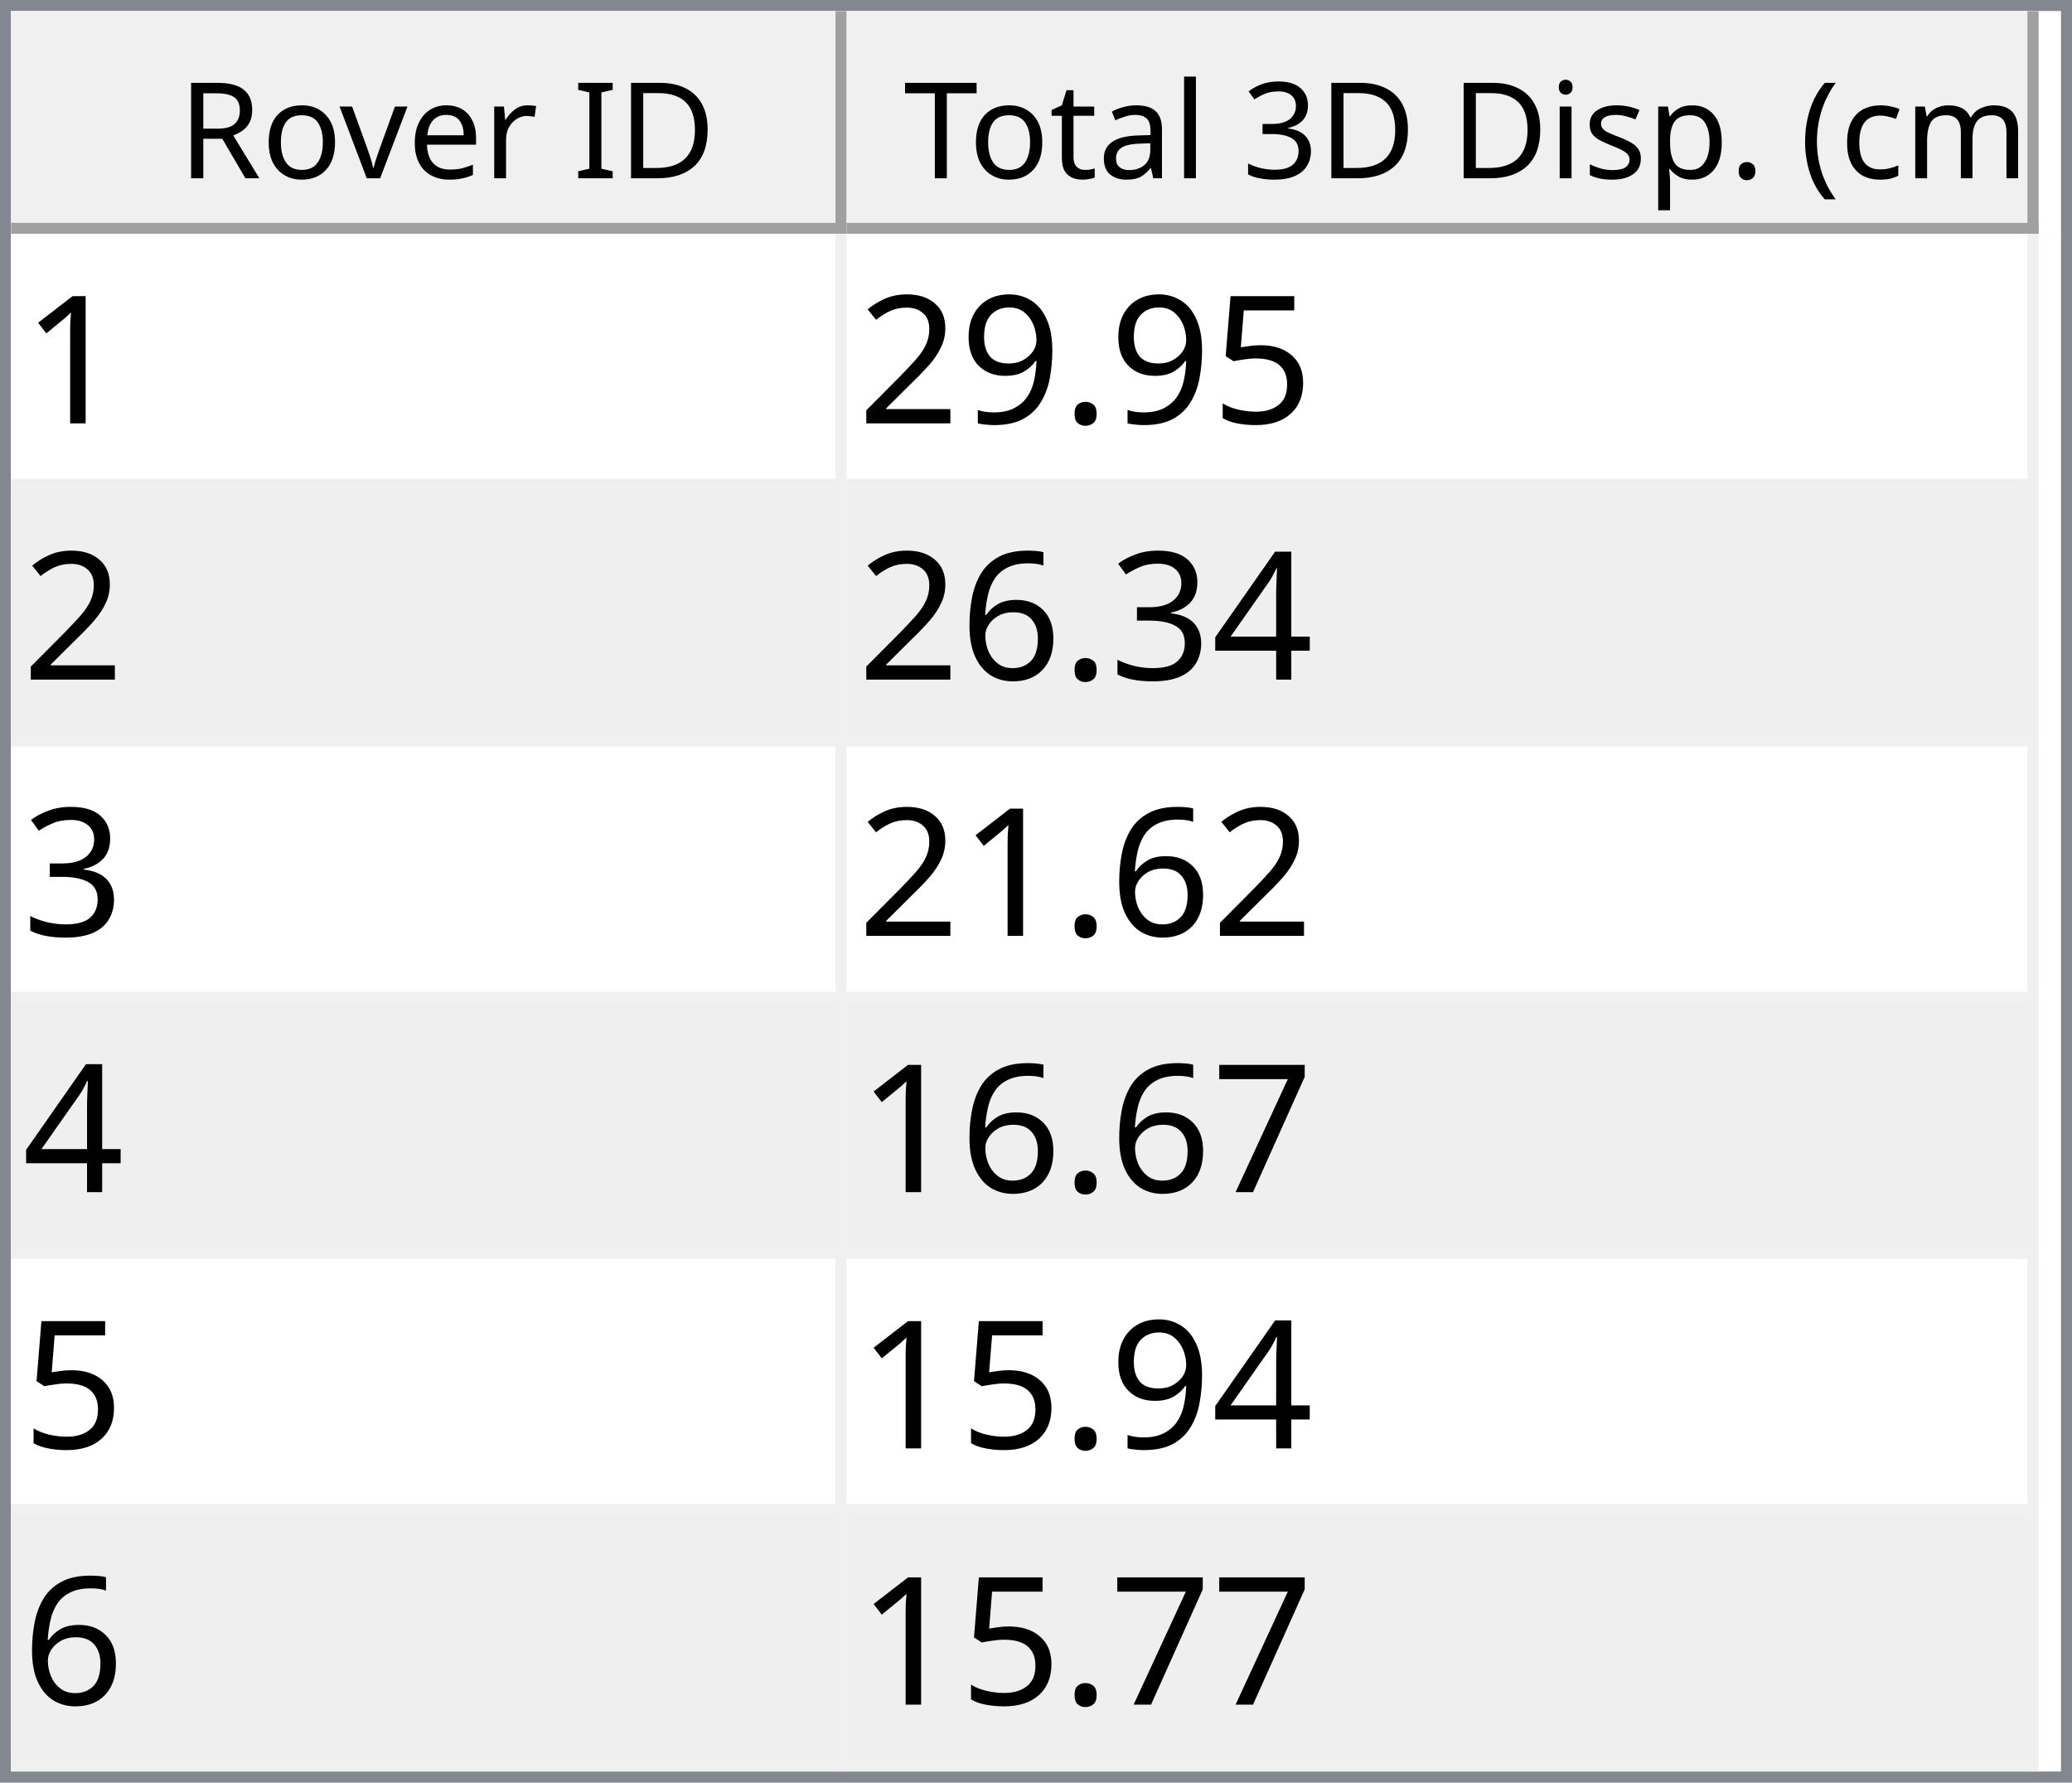
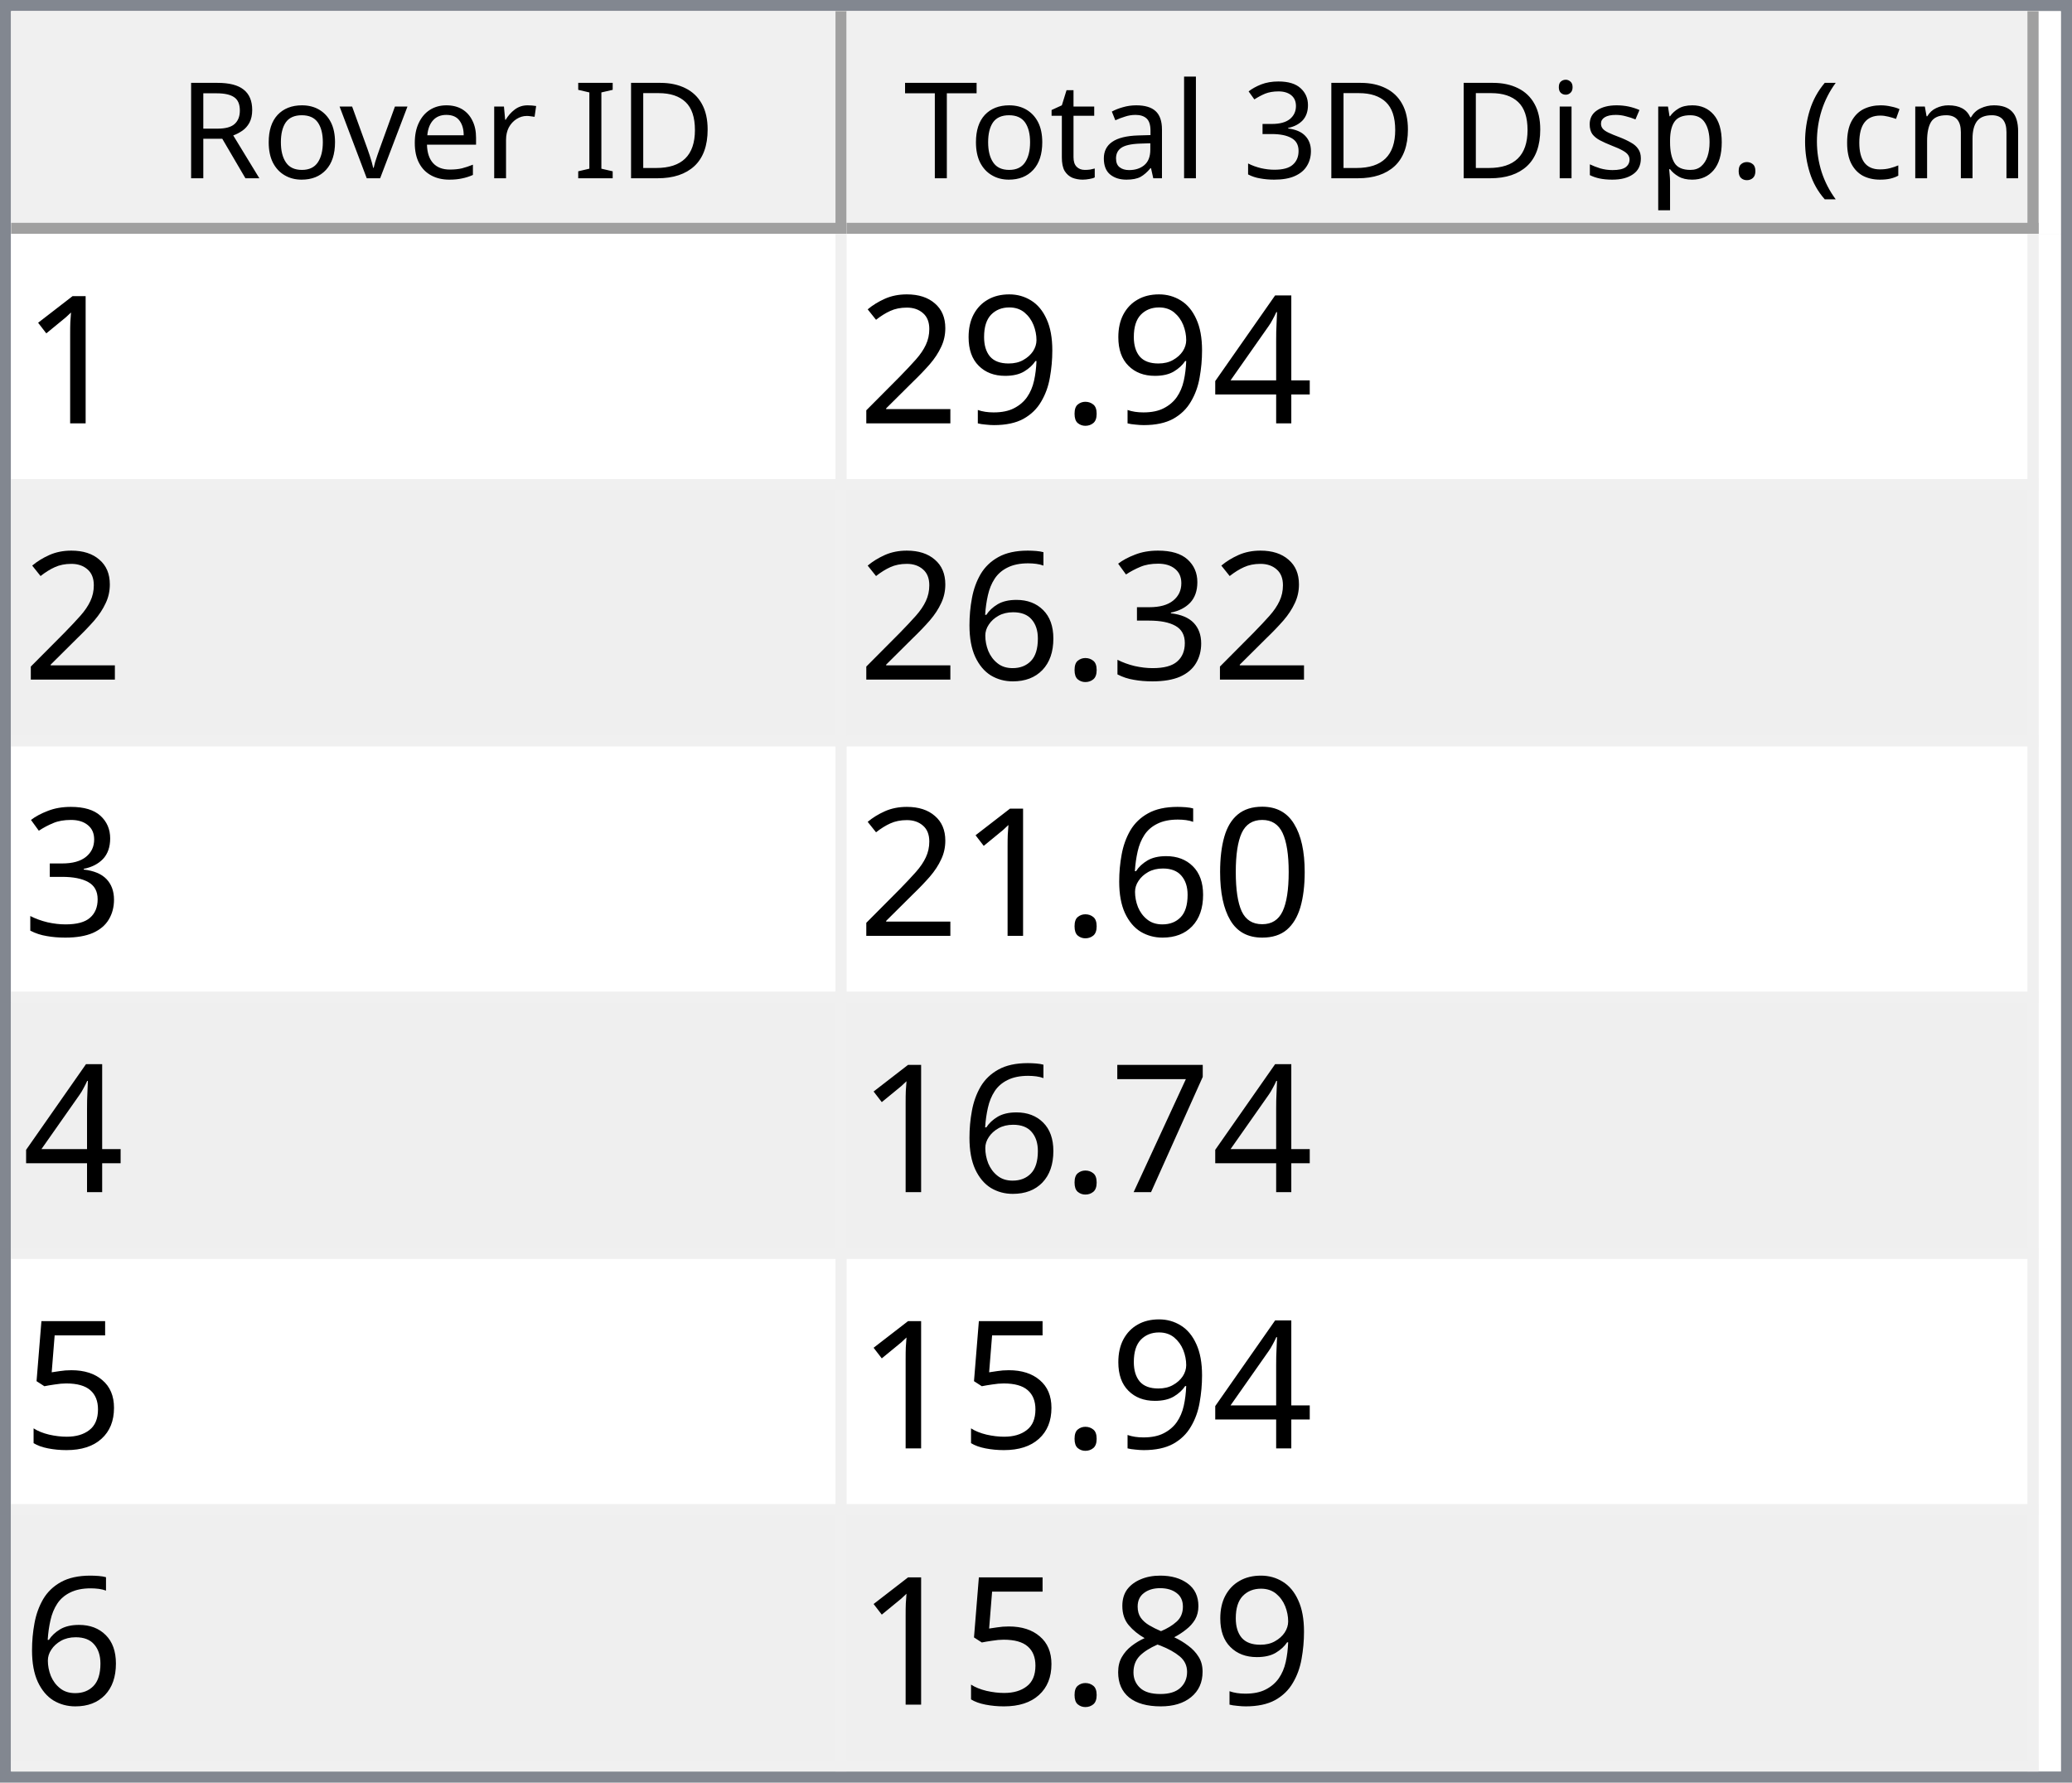
<svg xmlns="http://www.w3.org/2000/svg" style="fill-opacity:1; color-rendering:auto; color-interpolation:auto; text-rendering:auto; stroke:black; stroke-linecap:square; stroke-miterlimit:10; shape-rendering:auto; stroke-opacity:1; fill:black; stroke-dasharray:none; font-weight:normal; stroke-width:1; font-family:'Dialog'; font-style:normal; stroke-linejoin:miter; font-size:12px; stroke-dashoffset:0; image-rendering:auto;" width="186" height="160">
  <defs id="genericDefs" />
  <g>
    <defs id="defs1">
      <clipPath clipPathUnits="userSpaceOnUse" id="clipPath1">
        <path d="M0 0 L186 0 L186 160 L0 160 L0 0 Z" />
      </clipPath>
      <clipPath clipPathUnits="userSpaceOnUse" id="clipPath2">
        <path d="M0 0 L0 160 L186 160 L186 0 Z" />
      </clipPath>
      <clipPath clipPathUnits="userSpaceOnUse" id="clipPath3">
        <path d="M0 0 L0 20 L184 20 L184 0 Z" />
      </clipPath>
      <clipPath clipPathUnits="userSpaceOnUse" id="clipPath4">
        <path d="M0 0 L0 20 L75 20 L75 0 Z" />
      </clipPath>
      <clipPath clipPathUnits="userSpaceOnUse" id="clipPath5">
        <path d="M1 1 L1 19 L74 19 L74 1 Z" />
      </clipPath>
      <clipPath clipPathUnits="userSpaceOnUse" id="clipPath6">
        <path d="M0 0 L0 18 L73 18 L73 0 Z" />
      </clipPath>
      <clipPath clipPathUnits="userSpaceOnUse" id="clipPath7">
        <path d="M-0.5 -0.5 L-0.5 19.5 L74.5 19.5 L74.5 -0.5 Z" />
      </clipPath>
      <clipPath clipPathUnits="userSpaceOnUse" id="clipPath8">
        <path d="M0 0 L0 20 L107 20 L107 0 Z" />
      </clipPath>
      <clipPath clipPathUnits="userSpaceOnUse" id="clipPath9">
        <path d="M1 1 L1 19 L106 19 L106 1 Z" />
      </clipPath>
      <clipPath clipPathUnits="userSpaceOnUse" id="clipPath10">
        <path d="M0 0 L0 18 L105 18 L105 0 Z" />
      </clipPath>
      <clipPath clipPathUnits="userSpaceOnUse" id="clipPath11">
        <path d="M-0.5 -0.5 L-0.5 19.5 L106.5 19.5 L106.5 -0.5 Z" />
      </clipPath>
      <clipPath clipPathUnits="userSpaceOnUse" id="clipPath12">
        <path d="M0 0 L0 138 L184 138 L184 0 Z" />
      </clipPath>
      <clipPath clipPathUnits="userSpaceOnUse" id="clipPath13">
        <path d="M0 0 L0 138 L182 138 L182 0 Z" />
      </clipPath>
      <clipPath clipPathUnits="userSpaceOnUse" id="clipPath14">
        <path d="M-0.5 -0.5 L-0.5 137.5 L181.5 137.5 L181.5 -0.5 Z" />
      </clipPath>
      <clipPath clipPathUnits="userSpaceOnUse" id="clipPath15">
        <path d="M0 0 L0 22 L74 22 L74 0 Z" />
      </clipPath>
      <clipPath clipPathUnits="userSpaceOnUse" id="clipPath16">
        <path d="M0 0 L0 22 L106 22 L106 0 Z" />
      </clipPath>
      <font horiz-adv-x="64.551" id="font1">
        <font-face ascent="107.91" descent="25.098" units-per-em="100" style="font-style:normal; font-family:Segoe UI; font-weight:normal;" />
        <missing-glyph horiz-adv-x="64.551" d="M8.109 0 L8.109 68.266 L56.453 68.266 L56.453 0 L8.109 0 ZM15.328 7.234 L49.219 7.234 L49.219 61.031 L15.328 61.031 L15.328 7.234 Z" />
        <glyph unicode="D" horiz-adv-x="70.117" d="M9.188 0 L9.188 70.016 L28.516 70.016 Q65.531 70.016 65.531 35.891 Q65.531 19.672 55.25 9.836 Q44.969 0 27.734 0 L9.188 0 ZM17.391 62.594 L17.391 7.422 L27.828 7.422 Q41.609 7.422 49.273 14.797 Q56.938 22.172 56.938 35.688 Q56.938 62.594 28.328 62.594 L17.391 62.594 Z" />
        <glyph unicode="I" horiz-adv-x="26.611" d="M17.391 0 L9.188 0 L9.188 70.016 L17.391 70.016 L17.391 0 Z" />
        <glyph unicode=" " horiz-adv-x="27.393" d="" />
        <glyph unicode="r" horiz-adv-x="34.766" d="M34.188 41.891 Q32.078 43.5 28.125 43.5 Q23 43.5 19.555 38.672 Q16.109 33.844 16.109 25.484 L16.109 0 L8.109 0 L8.109 50 L16.109 50 L16.109 39.703 L16.312 39.703 Q18.016 44.969 21.531 47.922 Q25.047 50.875 29.391 50.875 Q32.516 50.875 34.188 50.203 L34.188 41.891 Z" />
        <glyph unicode="e" horiz-adv-x="52.295" d="M48.297 23 L12.984 23 Q13.188 14.656 17.484 10.109 Q21.781 5.562 29.297 5.562 Q37.75 5.562 44.828 11.141 L44.828 3.609 Q38.234 -1.172 27.391 -1.172 Q16.797 -1.172 10.742 5.641 Q4.688 12.453 4.688 24.812 Q4.688 36.469 11.305 43.82 Q17.922 51.172 27.734 51.172 Q37.547 51.172 42.922 44.828 Q48.297 38.484 48.297 27.203 L48.297 23 ZM40.094 29.781 Q40.047 36.719 36.75 40.578 Q33.453 44.438 27.594 44.438 Q21.922 44.438 17.969 40.383 Q14.016 36.328 13.094 29.781 L40.094 29.781 Z" />
        <glyph unicode="v" horiz-adv-x="47.9" d="M47.406 50 L27.484 0 L19.625 0 L0.688 50 L9.469 50 L22.172 13.672 Q23.578 9.672 23.922 6.688 L24.125 6.688 Q24.609 10.453 25.688 13.484 L38.969 50 L47.406 50 Z" />
        <glyph unicode="o" horiz-adv-x="58.594" d="M29 -1.172 Q17.922 -1.172 11.305 5.836 Q4.688 12.844 4.688 24.422 Q4.688 37.016 11.57 44.094 Q18.453 51.172 30.172 51.172 Q41.359 51.172 47.633 44.289 Q53.906 37.406 53.906 25.203 Q53.906 13.234 47.141 6.031 Q40.375 -1.172 29 -1.172 ZM29.594 44.438 Q21.875 44.438 17.383 39.188 Q12.891 33.938 12.891 24.703 Q12.891 15.828 17.43 10.695 Q21.969 5.562 29.594 5.562 Q37.359 5.562 41.531 10.594 Q45.703 15.625 45.703 24.906 Q45.703 34.281 41.531 39.359 Q37.359 44.438 29.594 44.438 Z" />
        <glyph unicode="R" horiz-adv-x="59.814" d="M59.375 0 L49.609 0 L37.891 19.625 Q36.281 22.359 34.766 24.289 Q33.25 26.219 31.664 27.438 Q30.078 28.656 28.25 29.219 Q26.422 29.781 24.125 29.781 L17.391 29.781 L17.391 0 L9.188 0 L9.188 70.016 L30.078 70.016 Q34.672 70.016 38.555 68.867 Q42.438 67.719 45.289 65.375 Q48.141 63.031 49.758 59.547 Q51.375 56.062 51.375 51.375 Q51.375 47.703 50.273 44.656 Q49.172 41.609 47.148 39.211 Q45.125 36.812 42.266 35.133 Q39.406 33.453 35.844 32.516 L35.844 32.328 Q37.594 31.547 38.891 30.547 Q40.188 29.547 41.359 28.18 Q42.531 26.812 43.68 25.078 Q44.828 23.344 46.234 21.047 L59.375 0 ZM17.391 62.594 L17.391 37.203 L28.516 37.203 Q31.594 37.203 34.203 38.133 Q36.812 39.062 38.719 40.797 Q40.625 42.531 41.703 45.047 Q42.781 47.562 42.781 50.688 Q42.781 56.297 39.141 59.445 Q35.5 62.594 28.609 62.594 L17.391 62.594 Z" />
        <glyph unicode=")" horiz-adv-x="30.176" d="M8.297 -15.922 L1.172 -15.922 Q16.406 2.344 16.406 26.812 Q16.406 51.469 1.078 70.016 L8.297 70.016 Q23.531 52.156 23.531 26.703 Q23.531 1.375 8.297 -15.922 Z" />
        <glyph unicode="m" horiz-adv-x="86.133" d="M79.109 0 L71.094 0 L71.094 28.719 Q71.094 37.016 68.531 40.727 Q65.969 44.438 59.906 44.438 Q54.781 44.438 51.195 39.75 Q47.609 35.062 47.609 28.516 L47.609 0 L39.594 0 L39.594 29.688 Q39.594 44.438 28.219 44.438 Q22.953 44.438 19.531 40.016 Q16.109 35.594 16.109 28.516 L16.109 0 L8.109 0 L8.109 50 L16.109 50 L16.109 42.094 L16.312 42.094 Q21.625 51.172 31.844 51.172 Q36.969 51.172 40.773 48.312 Q44.578 45.453 46 40.828 Q51.562 51.172 62.594 51.172 Q79.109 51.172 79.109 30.812 L79.109 0 Z" />
        <glyph unicode="c" horiz-adv-x="46.191" d="M42.188 2.297 Q36.422 -1.172 28.516 -1.172 Q17.828 -1.172 11.258 5.789 Q4.688 12.75 4.688 23.828 Q4.688 36.188 11.766 43.68 Q18.844 51.172 30.672 51.172 Q37.25 51.172 42.281 48.734 L42.281 40.531 Q36.719 44.438 30.375 44.438 Q22.703 44.438 17.797 38.945 Q12.891 33.453 12.891 24.516 Q12.891 15.719 17.508 10.641 Q22.125 5.562 29.891 5.562 Q36.422 5.562 42.188 9.906 L42.188 2.297 Z" />
        <glyph unicode="(" horiz-adv-x="30.176" d="M29.109 -15.922 L21.969 -15.922 Q6.844 1.375 6.844 26.703 Q6.844 52.156 21.969 70.016 L29.203 70.016 Q13.875 51.469 13.875 26.812 Q13.875 2.344 29.109 -15.922 Z" />
        <glyph unicode="." horiz-adv-x="21.68" d="M10.891 -1.078 Q8.641 -1.078 7.055 0.539 Q5.469 2.156 5.469 4.391 Q5.469 6.641 7.055 8.273 Q8.641 9.906 10.891 9.906 Q13.188 9.906 14.797 8.273 Q16.406 6.641 16.406 4.391 Q16.406 2.156 14.797 0.539 Q13.188 -1.078 10.891 -1.078 Z" />
        <glyph unicode="p" horiz-adv-x="58.789" d="M16.312 7.234 L16.109 7.234 L16.109 -23 L8.109 -23 L8.109 50 L16.109 50 L16.109 41.219 L16.312 41.219 Q22.219 51.172 33.594 51.172 Q43.266 51.172 48.688 44.461 Q54.109 37.75 54.109 26.469 Q54.109 13.922 48 6.375 Q41.891 -1.172 31.297 -1.172 Q21.578 -1.172 16.312 7.234 ZM16.109 27.391 L16.109 20.406 Q16.109 14.203 20.141 9.883 Q24.172 5.562 30.375 5.562 Q37.641 5.562 41.773 11.133 Q45.906 16.703 45.906 26.609 Q45.906 34.969 42.047 39.703 Q38.188 44.438 31.594 44.438 Q24.609 44.438 20.359 39.578 Q16.109 34.719 16.109 27.391 Z" />
        <glyph unicode="s" horiz-adv-x="42.432" d="M5.078 1.812 L5.078 10.406 Q11.625 5.562 19.484 5.562 Q30.031 5.562 30.031 12.594 Q30.031 14.594 29.125 15.992 Q28.219 17.391 26.68 18.461 Q25.141 19.531 23.07 20.383 Q21 21.234 18.609 22.172 Q15.281 23.484 12.766 24.828 Q10.25 26.172 8.57 27.859 Q6.891 29.547 6.031 31.695 Q5.172 33.844 5.172 36.719 Q5.172 40.234 6.789 42.945 Q8.406 45.656 11.086 47.484 Q13.766 49.312 17.211 50.242 Q20.656 51.172 24.312 51.172 Q30.812 51.172 35.938 48.922 L35.938 40.828 Q30.422 44.438 23.25 44.438 Q21 44.438 19.195 43.922 Q17.391 43.406 16.094 42.477 Q14.797 41.547 14.086 40.258 Q13.375 38.969 13.375 37.406 Q13.375 35.453 14.086 34.133 Q14.797 32.812 16.164 31.789 Q17.531 30.766 19.484 29.938 Q21.438 29.109 23.922 28.125 Q27.25 26.859 29.883 25.516 Q32.516 24.172 34.375 22.484 Q36.234 20.797 37.234 18.602 Q38.234 16.406 38.234 13.375 Q38.234 9.672 36.602 6.938 Q34.969 4.203 32.234 2.398 Q29.5 0.594 25.93 -0.289 Q22.359 -1.172 18.453 -1.172 Q10.75 -1.172 5.078 1.812 Z" />
        <glyph unicode="i" horiz-adv-x="24.219" d="M12.203 62.703 Q10.062 62.703 8.547 64.164 Q7.031 65.625 7.031 67.875 Q7.031 70.125 8.547 71.609 Q10.062 73.094 12.203 73.094 Q14.406 73.094 15.945 71.609 Q17.484 70.125 17.484 67.875 Q17.484 65.719 15.945 64.211 Q14.406 62.703 12.203 62.703 ZM16.109 0 L8.109 0 L8.109 50 L16.109 50 L16.109 0 Z" />
        <glyph unicode="3" horiz-adv-x="53.906" d="M46.531 19.828 Q46.531 15.094 44.75 11.211 Q42.969 7.328 39.719 4.57 Q36.469 1.812 31.93 0.297 Q27.391 -1.219 21.922 -1.219 Q11.922 -1.219 6 2.594 L6 11.188 Q13.094 5.609 22.219 5.609 Q25.875 5.609 28.828 6.539 Q31.781 7.469 33.906 9.227 Q36.031 10.984 37.18 13.477 Q38.328 15.969 38.328 19.094 Q38.328 32.812 18.797 32.812 L12.984 32.812 L12.984 39.594 L18.5 39.594 Q35.797 39.594 35.797 52.484 Q35.797 64.406 22.609 64.406 Q15.188 64.406 8.688 59.422 L8.688 67.188 Q15.375 71.188 24.609 71.188 Q29 71.188 32.57 69.969 Q36.141 68.75 38.68 66.555 Q41.219 64.359 42.609 61.281 Q44 58.203 44 54.5 Q44 40.672 30.031 36.719 L30.031 36.531 Q33.594 36.141 36.625 34.797 Q39.656 33.453 41.852 31.305 Q44.047 29.156 45.289 26.25 Q46.531 23.344 46.531 19.828 Z" />
        <glyph unicode="l" horiz-adv-x="24.219" d="M16.109 0 L8.109 0 L8.109 74.031 L16.109 74.031 L16.109 0 Z" />
        <glyph unicode="a" horiz-adv-x="50.879" d="M43.891 0 L35.891 0 L35.891 7.812 L35.688 7.812 Q30.469 -1.172 20.312 -1.172 Q12.844 -1.172 8.617 2.781 Q4.391 6.734 4.391 13.281 Q4.391 27.297 20.906 29.594 L35.891 31.688 Q35.891 44.438 25.594 44.438 Q16.547 44.438 9.281 38.281 L9.281 46.484 Q16.656 51.172 26.266 51.172 Q43.891 51.172 43.891 32.516 L43.891 0 ZM35.891 25.297 L23.828 23.641 Q18.266 22.859 15.43 20.875 Q12.594 18.891 12.594 13.875 Q12.594 10.203 15.211 7.883 Q17.828 5.562 22.172 5.562 Q28.125 5.562 32.008 9.742 Q35.891 13.922 35.891 20.312 L35.891 25.297 Z" />
        <glyph unicode="t" horiz-adv-x="33.887" d="M31.297 0.484 Q28.469 -1.078 23.828 -1.078 Q10.688 -1.078 10.688 13.578 L10.688 43.172 L2.094 43.172 L2.094 50 L10.688 50 L10.688 62.203 L18.703 64.797 L18.703 50 L31.297 50 L31.297 43.172 L18.703 43.172 L18.703 14.984 Q18.703 9.969 20.414 7.82 Q22.125 5.672 26.078 5.672 Q29.109 5.672 31.297 7.328 L31.297 0.484 Z" />
        <glyph unicode="T" horiz-adv-x="52.393" d="M50.594 62.594 L30.375 62.594 L30.375 0 L22.172 0 L22.172 62.594 L2 62.594 L2 70.016 L50.594 70.016 L50.594 62.594 Z" />
      </font>
      <font horiz-adv-x="75.0" id="font2">
        <font-face ascent="100.537" descent="21.973" units-per-em="100" style="font-style:normal; font-family:sans-serif; font-weight:normal;" />
        <missing-glyph horiz-adv-x="75.0" d="M12.5 0 L12.5 62.5 L62.5 62.5 L62.5 0 L12.5 0 ZM14.062 1.562 L60.938 1.562 L60.938 60.938 L14.062 60.938 L14.062 1.562 Z" />
        <glyph unicode="1" horiz-adv-x="55.615" d="M37.25 0 L28.469 0 L28.469 56 Q25.297 52.984 20.141 49.953 Q14.984 46.922 10.891 45.406 L10.891 53.906 Q18.266 57.375 23.781 62.305 Q29.297 67.234 31.594 71.875 L37.25 71.875 L37.25 0 Z" />
-         <glyph unicode="5" horiz-adv-x="55.615" d="M4.156 18.75 L13.375 19.531 Q14.406 12.797 18.141 9.398 Q21.875 6 27.156 6 Q33.5 6 37.891 10.789 Q42.281 15.578 42.281 23.484 Q42.281 31 38.062 35.352 Q33.844 39.703 27 39.703 Q22.75 39.703 19.336 37.773 Q15.922 35.844 13.969 32.766 L5.719 33.844 L12.641 70.609 L48.25 70.609 L48.25 62.203 L19.672 62.203 L15.828 42.969 Q22.266 47.469 29.344 47.469 Q38.719 47.469 45.164 40.969 Q51.609 34.469 51.609 24.266 Q51.609 14.547 45.953 7.469 Q39.062 -1.219 27.156 -1.219 Q17.391 -1.219 11.211 4.25 Q5.031 9.719 4.156 18.75 Z" />
+         <glyph unicode="4" horiz-adv-x="55.615" d="M32.328 0 L32.328 17.141 L1.266 17.141 L1.266 25.203 L33.938 71.578 L41.109 71.578 L41.109 25.203 L50.781 25.203 L50.781 17.141 L41.109 17.141 L41.109 0 L32.328 0 ZM32.328 25.203 L32.328 57.469 L9.906 25.203 L32.328 25.203 Z" />
        <glyph unicode="." horiz-adv-x="27.783" d="M9.078 0 L9.078 10.016 L19.094 10.016 L19.094 0 L9.078 0 Z" />
        <glyph unicode="9" horiz-adv-x="55.615" d="M5.469 16.547 L13.922 17.328 Q14.984 11.375 18.016 8.688 Q21.047 6 25.781 6 Q29.828 6 32.883 7.859 Q35.938 9.719 37.891 12.82 Q39.844 15.922 41.164 21.195 Q42.484 26.469 42.484 31.938 Q42.484 32.516 42.438 33.688 Q39.797 29.5 35.234 26.883 Q30.672 24.266 25.344 24.266 Q16.453 24.266 10.305 30.711 Q4.156 37.156 4.156 47.703 Q4.156 58.594 10.578 65.234 Q17 71.875 26.656 71.875 Q33.641 71.875 39.43 68.117 Q45.219 64.359 48.219 57.398 Q51.219 50.438 51.219 37.25 Q51.219 23.531 48.242 15.406 Q45.266 7.281 39.383 3.031 Q33.5 -1.219 25.594 -1.219 Q17.188 -1.219 11.867 3.445 Q6.547 8.109 5.469 16.547 ZM41.453 48.141 Q41.453 55.719 37.43 60.156 Q33.406 64.594 27.734 64.594 Q21.875 64.594 17.531 59.812 Q13.188 55.031 13.188 47.406 Q13.188 40.578 17.312 36.305 Q21.438 32.031 27.484 32.031 Q33.594 32.031 37.523 36.305 Q41.453 40.578 41.453 48.141 Z" />
        <glyph unicode="2" horiz-adv-x="55.615" d="M50.344 8.453 L50.344 0 L3.031 0 Q2.938 3.172 4.047 6.109 Q5.859 10.938 9.836 15.625 Q13.812 20.312 21.344 26.469 Q33.016 36.031 37.117 41.625 Q41.219 47.219 41.219 52.203 Q41.219 57.422 37.477 61.008 Q33.734 64.594 27.734 64.594 Q21.391 64.594 17.578 60.789 Q13.766 56.984 13.719 50.25 L4.688 51.172 Q5.609 61.281 11.664 66.578 Q17.719 71.875 27.938 71.875 Q38.234 71.875 44.242 66.164 Q50.25 60.453 50.25 52 Q50.25 47.703 48.492 43.555 Q46.734 39.406 42.656 34.812 Q38.578 30.219 29.109 22.219 Q21.188 15.578 18.945 13.211 Q16.703 10.844 15.234 8.453 L50.344 8.453 Z" />
-         <glyph unicode="4" horiz-adv-x="55.615" d="M32.328 0 L32.328 17.141 L1.266 17.141 L1.266 25.203 L33.938 71.578 L41.109 71.578 L41.109 25.203 L50.781 25.203 L50.781 17.141 L41.109 17.141 L41.109 0 L32.328 0 ZM32.328 25.203 L32.328 57.469 L9.906 25.203 L32.328 25.203 Z" />
        <glyph unicode="3" horiz-adv-x="55.615" d="M4.203 18.891 L12.984 20.062 Q14.5 12.594 18.141 9.297 Q21.781 6 27 6 Q33.203 6 37.477 10.297 Q41.75 14.594 41.75 20.953 Q41.75 27 37.797 30.93 Q33.844 34.859 27.734 34.859 Q25.25 34.859 21.531 33.891 L22.516 41.609 Q23.391 41.5 23.922 41.5 Q29.547 41.5 34.039 44.43 Q38.531 47.359 38.531 53.469 Q38.531 58.297 35.258 61.477 Q31.984 64.656 26.812 64.656 Q21.688 64.656 18.266 61.43 Q14.844 58.203 13.875 51.766 L5.078 53.328 Q6.688 62.156 12.398 67.016 Q18.109 71.875 26.609 71.875 Q32.469 71.875 37.398 69.359 Q42.328 66.844 44.945 62.5 Q47.562 58.156 47.562 53.266 Q47.562 48.641 45.07 44.828 Q42.578 41.016 37.703 38.766 Q44.047 37.312 47.562 32.695 Q51.078 28.078 51.078 21.141 Q51.078 11.766 44.242 5.25 Q37.406 -1.266 26.953 -1.266 Q17.531 -1.266 11.305 4.352 Q5.078 9.969 4.203 18.891 Z" />
        <glyph unicode="6" horiz-adv-x="55.615" d="M49.75 54.047 L41.016 53.375 Q39.844 58.547 37.703 60.891 Q34.125 64.656 28.906 64.656 Q24.703 64.656 21.531 62.312 Q17.391 59.281 14.992 53.469 Q12.594 47.656 12.5 36.922 Q15.672 41.75 20.266 44.094 Q24.859 46.438 29.891 46.438 Q38.672 46.438 44.852 39.969 Q51.031 33.5 51.031 23.25 Q51.031 16.5 48.125 10.719 Q45.219 4.938 40.141 1.859 Q35.062 -1.219 28.609 -1.219 Q17.625 -1.219 10.695 6.859 Q3.766 14.938 3.766 33.5 Q3.766 54.25 11.422 63.672 Q18.109 71.875 29.438 71.875 Q37.891 71.875 43.289 67.141 Q48.688 62.406 49.75 54.047 ZM13.875 23.188 Q13.875 18.656 15.797 14.508 Q17.719 10.359 21.188 8.18 Q24.656 6 28.469 6 Q34.031 6 38.039 10.492 Q42.047 14.984 42.047 22.703 Q42.047 30.125 38.086 34.398 Q34.125 38.672 28.125 38.672 Q22.172 38.672 18.023 34.398 Q13.875 30.125 13.875 23.188 Z" />
+         <glyph unicode="0" horiz-adv-x="55.615" d="M4.156 35.297 Q4.156 48 6.766 55.742 Q9.375 63.484 14.523 67.68 Q19.672 71.875 27.484 71.875 Q33.25 71.875 37.594 69.555 Q41.938 67.234 44.773 62.867 Q47.609 58.5 49.219 52.227 Q50.828 45.953 50.828 35.297 Q50.828 22.703 48.242 14.969 Q45.656 7.234 40.508 3.008 Q35.359 -1.219 27.484 -1.219 Q17.141 -1.219 11.234 6.203 Q4.156 15.141 4.156 35.297 ZM13.188 35.297 Q13.188 17.672 17.312 11.836 Q21.438 6 27.484 6 Q33.547 6 37.672 11.859 Q41.797 17.719 41.797 35.297 Q41.797 52.984 37.672 58.789 Q33.547 64.594 27.391 64.594 Q21.344 64.594 17.719 59.469 Q13.188 52.938 13.188 35.297 Z" />
        <glyph unicode="7" horiz-adv-x="55.615" d="M4.734 62.203 L4.734 70.656 L51.078 70.656 L51.078 63.812 Q44.234 56.547 37.523 44.484 Q30.812 32.422 27.156 19.672 Q24.516 10.688 23.781 0 L14.75 0 Q14.891 8.453 18.062 20.414 Q21.234 32.375 27.172 43.484 Q33.109 54.594 39.797 62.203 L4.734 62.203 Z" />
+         <glyph unicode="5" horiz-adv-x="55.615" d="M4.156 18.75 L13.375 19.531 Q14.406 12.797 18.141 9.398 Q21.875 6 27.156 6 Q33.5 6 37.891 10.789 Q42.281 15.578 42.281 23.484 Q42.281 31 38.062 35.352 Q33.844 39.703 27 39.703 Q22.75 39.703 19.336 37.773 Q15.922 35.844 13.969 32.766 L5.719 33.844 L12.641 70.609 L48.25 70.609 L48.25 62.203 L19.672 62.203 L15.828 42.969 Q22.266 47.469 29.344 47.469 Q38.719 47.469 45.164 40.969 Q51.609 34.469 51.609 24.266 Q51.609 14.547 45.953 7.469 Q39.062 -1.219 27.156 -1.219 Q17.391 -1.219 11.211 4.25 Q5.031 9.719 4.156 18.75 Z" />
+         <glyph unicode="8" horiz-adv-x="55.615" d="M17.672 38.812 Q12.203 40.828 9.57 44.539 Q6.938 48.25 6.938 53.422 Q6.938 61.234 12.555 66.555 Q18.172 71.875 27.484 71.875 Q36.859 71.875 42.578 66.43 Q48.297 60.984 48.297 53.172 Q48.297 48.188 45.68 44.508 Q43.062 40.828 37.75 38.812 Q44.344 36.672 47.781 31.883 Q51.219 27.094 51.219 20.453 Q51.219 11.281 44.727 5.031 Q38.234 -1.219 27.641 -1.219 Q17.047 -1.219 10.547 5.055 Q4.047 11.328 4.047 20.703 Q4.047 27.688 7.594 32.398 Q11.141 37.109 17.672 38.812 ZM15.922 53.719 Q15.922 48.641 19.195 45.414 Q22.469 42.188 27.688 42.188 Q32.766 42.188 36.016 45.383 Q39.266 48.578 39.266 53.219 Q39.266 58.062 35.914 61.359 Q32.562 64.656 27.594 64.656 Q22.562 64.656 19.242 61.43 Q15.922 58.203 15.922 53.719 ZM13.094 20.656 Q13.094 16.891 14.875 13.375 Q16.656 9.859 20.172 7.93 Q23.688 6 27.734 6 Q34.031 6 38.133 10.055 Q42.234 14.109 42.234 20.359 Q42.234 26.703 38.016 30.859 Q33.797 35.016 27.438 35.016 Q21.234 35.016 17.164 30.914 Q13.094 26.812 13.094 20.656 Z" />
      </font>
    </defs>
    <g style="fill:white; stroke:white;">
      <rect x="0" y="0" width="186" style="clip-path:url(#clipPath1); stroke:none;" height="160" />
    </g>
    <g style="fill:white; text-rendering:optimizeSpeed; color-rendering:optimizeSpeed; image-rendering:optimizeSpeed; shape-rendering:crispEdges; stroke:white; color-interpolation:sRGB;">
      <rect x="0" width="186" height="160" y="0" style="stroke:none;" />
      <path style="stroke:none;" d="M0 160 L186 160 L186 0 L0 0 Z" />
    </g>
    <g style="fill:rgb(240,240,240); font-family:'Segoe UI'; stroke:rgb(240,240,240);">
      <rect x="0" y="0" width="186" style="clip-path:url(#clipPath2); stroke:none;" height="160" />
    </g>
    <g style="fill:rgb(130,135,144); font-family:'Segoe UI'; stroke:rgb(130,135,144);">
      <path d="M0 0 L186 0 L186 160 L0 160 L0 0 ZM1 1 L185 1 L185 159 L1 159 L1 1 Z" style="fill-rule:evenodd; clip-path:url(#clipPath2); stroke:none;" />
    </g>
    <g style="fill:white; font-family:'Segoe UI'; stroke:white;" transform="translate(1,1)">
      <rect x="0" y="0" width="184" style="clip-path:url(#clipPath3); stroke:none;" height="20" />
    </g>
    <g style="fill:rgb(240,240,240); font-family:'Segoe UI'; stroke:rgb(240,240,240);" transform="translate(1,1)">
      <rect x="0" y="0" width="75" style="clip-path:url(#clipPath4); stroke:none;" height="20" />
    </g>
    <g style="font-family:'Segoe UI';" transform="translate(2,2)">
      <text x="14" xml:space="preserve" y="14" style="clip-path:url(#clipPath6); stroke:none;">Rover ID</text>
    </g>
    <g style="fill:rgb(160,160,160); font-family:'Segoe UI'; stroke:rgb(160,160,160); stroke-linejoin:bevel;" transform="translate(1.5,1.5)">
      <line x1="74" x2="74" y1="0" style="fill:none; clip-path:url(#clipPath7);" y2="19" />
    </g>
    <g style="fill:rgb(160,160,160); font-family:'Segoe UI'; stroke:rgb(160,160,160); stroke-linejoin:bevel;" transform="matrix(1,0,0,1,1,1) translate(0.5,0.5)">
      <line x1="0" x2="74" y1="19" style="fill:none; clip-path:url(#clipPath7);" y2="19" />
    </g>
    <g style="fill:rgb(240,240,240); font-family:'Segoe UI'; stroke:rgb(240,240,240);" transform="translate(76,1)">
      <rect x="0" y="0" width="107" style="clip-path:url(#clipPath8); stroke:none;" height="20" />
    </g>
    <g style="font-family:'Segoe UI';" transform="translate(77,2)">
      <text x="1" xml:space="preserve" y="14" style="clip-path:url(#clipPath10); stroke:none;"> Total 3D Disp. (cm)</text>
    </g>
    <g style="fill:rgb(160,160,160); font-family:'Segoe UI'; stroke:rgb(160,160,160); stroke-linejoin:bevel;" transform="translate(76.5,1.5)">
      <line x1="106" x2="106" y1="0" style="fill:none; clip-path:url(#clipPath11);" y2="19" />
    </g>
    <g style="fill:rgb(160,160,160); font-family:'Segoe UI'; stroke:rgb(160,160,160); stroke-linejoin:bevel;" transform="matrix(1,0,0,1,76,1) translate(0.5,0.5)">
      <line x1="0" x2="106" y1="19" style="fill:none; clip-path:url(#clipPath11);" y2="19" />
    </g>
    <g style="fill:white; font-family:'Segoe UI'; stroke:white;" transform="translate(1,21)">
      <rect x="0" y="0" width="184" style="clip-path:url(#clipPath12); stroke:none;" height="138" />
    </g>
    <g style="fill:rgb(240,240,240); font-size:16px; font-family:sans-serif; stroke:rgb(240,240,240);" transform="translate(1,21)">
      <rect x="0" y="0" width="182" style="clip-path:url(#clipPath13); stroke:none;" height="138" />
      <line transform="translate(0.5,0.5)" x1="0" x2="181" y1="22" style="clip-path:url(#clipPath14); fill:none; stroke-linejoin:bevel;" y2="22" />
    </g>
    <g transform="matrix(1,0,0,1,1,21) translate(0.5,0.5)" style="fill:rgb(240,240,240); font-size:16px; font-family:sans-serif; stroke:rgb(240,240,240); stroke-linejoin:bevel;">
      <line x1="0" x2="181" y1="45" style="fill:none; clip-path:url(#clipPath14);" y2="45" />
    </g>
    <g transform="matrix(1,0,0,1,1,21) translate(0.5,0.5)" style="fill:rgb(240,240,240); font-size:16px; font-family:sans-serif; stroke:rgb(240,240,240); stroke-linejoin:bevel;">
      <line x1="0" x2="181" y1="68" style="fill:none; clip-path:url(#clipPath14);" y2="68" />
    </g>
    <g transform="matrix(1,0,0,1,1,21) translate(0.5,0.5)" style="fill:rgb(240,240,240); font-size:16px; font-family:sans-serif; stroke:rgb(240,240,240); stroke-linejoin:bevel;">
      <line x1="0" x2="181" y1="91" style="fill:none; clip-path:url(#clipPath14);" y2="91" />
    </g>
    <g transform="matrix(1,0,0,1,1,21) translate(0.5,0.5)" style="fill:rgb(240,240,240); font-size:16px; font-family:sans-serif; stroke:rgb(240,240,240); stroke-linejoin:bevel;">
      <line x1="0" x2="181" y1="114" style="fill:none; clip-path:url(#clipPath14);" y2="114" />
    </g>
    <g transform="matrix(1,0,0,1,1,21) translate(0.5,0.5)" style="fill:rgb(240,240,240); font-size:16px; font-family:sans-serif; stroke:rgb(240,240,240); stroke-linejoin:bevel;">
      <line x1="0" x2="181" y1="137" style="fill:none; clip-path:url(#clipPath14);" y2="137" />
    </g>
    <g transform="matrix(1,0,0,1,1,21) translate(0.5,0.5)" style="fill:rgb(240,240,240); font-size:16px; font-family:sans-serif; stroke:rgb(240,240,240); stroke-linejoin:bevel;">
      <line x1="74" x2="74" y1="0" style="fill:none; clip-path:url(#clipPath14);" y2="137" />
    </g>
    <g transform="matrix(1,0,0,1,1,21) translate(0.5,0.5)" style="fill:rgb(240,240,240); font-size:16px; font-family:sans-serif; stroke:rgb(240,240,240); stroke-linejoin:bevel;">
      <line x1="181" x2="181" y1="0" style="fill:none; clip-path:url(#clipPath14);" y2="137" />
    </g>
    <g style="fill:white; font-size:16px; font-family:sans-serif; stroke:white;" transform="matrix(1,0,0,1,1,21)">
      <rect x="0" y="0" width="74" style="clip-path:url(#clipPath15); stroke:none;" height="22" />
      <text x="1" y="17" style="fill:black; clip-path:url(#clipPath15); stroke:none;" xml:space="preserve">1</text>
    </g>
    <g style="fill:white; font-size:16px; font-family:sans-serif; stroke:white;" transform="matrix(1,0,0,1,1,21) translate(75,0)">
      <rect x="0" y="0" width="106" style="clip-path:url(#clipPath16); stroke:none;" height="22" />
-       <text x="1" y="17" style="fill:black; clip-path:url(#clipPath16); stroke:none;" xml:space="preserve">29.95</text>
+       <text x="1" y="17" style="fill:black; clip-path:url(#clipPath16); stroke:none;" xml:space="preserve">29.94</text>
    </g>
    <g style="fill:rgb(239,239,239); font-size:16px; font-family:sans-serif; stroke:rgb(239,239,239);" transform="matrix(1,0,0,1,1,21) translate(0,23)">
      <rect x="0" y="0" width="74" style="clip-path:url(#clipPath15); stroke:none;" height="22" />
      <text x="1" y="17" style="fill:black; clip-path:url(#clipPath15); stroke:none;" xml:space="preserve">2</text>
    </g>
    <g style="fill:rgb(239,239,239); font-size:16px; font-family:sans-serif; stroke:rgb(239,239,239);" transform="matrix(1,0,0,1,1,21) translate(75,23)">
      <rect x="0" y="0" width="106" style="clip-path:url(#clipPath16); stroke:none;" height="22" />
-       <text x="1" y="17" style="fill:black; clip-path:url(#clipPath16); stroke:none;" xml:space="preserve">26.34</text>
+       <text x="1" y="17" style="fill:black; clip-path:url(#clipPath16); stroke:none;" xml:space="preserve">26.32</text>
    </g>
    <g style="fill:white; font-size:16px; font-family:sans-serif; stroke:white;" transform="matrix(1,0,0,1,1,21) translate(0,46)">
      <rect x="0" y="0" width="74" style="clip-path:url(#clipPath15); stroke:none;" height="22" />
      <text x="1" y="17" style="fill:black; clip-path:url(#clipPath15); stroke:none;" xml:space="preserve">3</text>
    </g>
    <g style="fill:white; font-size:16px; font-family:sans-serif; stroke:white;" transform="matrix(1,0,0,1,1,21) translate(75,46)">
      <rect x="0" y="0" width="106" style="clip-path:url(#clipPath16); stroke:none;" height="22" />
-       <text x="1" y="17" style="fill:black; clip-path:url(#clipPath16); stroke:none;" xml:space="preserve">21.62</text>
+       <text x="1" y="17" style="fill:black; clip-path:url(#clipPath16); stroke:none;" xml:space="preserve">21.60</text>
    </g>
    <g style="fill:rgb(239,239,239); font-size:16px; font-family:sans-serif; stroke:rgb(239,239,239);" transform="matrix(1,0,0,1,1,21) translate(0,69)">
      <rect x="0" y="0" width="74" style="clip-path:url(#clipPath15); stroke:none;" height="22" />
      <text x="1" y="17" style="fill:black; clip-path:url(#clipPath15); stroke:none;" xml:space="preserve">4</text>
    </g>
    <g style="fill:rgb(239,239,239); font-size:16px; font-family:sans-serif; stroke:rgb(239,239,239);" transform="matrix(1,0,0,1,1,21) translate(75,69)">
      <rect x="0" y="0" width="106" style="clip-path:url(#clipPath16); stroke:none;" height="22" />
-       <text x="1" y="17" style="fill:black; clip-path:url(#clipPath16); stroke:none;" xml:space="preserve">16.67</text>
+       <text x="1" y="17" style="fill:black; clip-path:url(#clipPath16); stroke:none;" xml:space="preserve">16.74</text>
    </g>
    <g style="fill:white; font-size:16px; font-family:sans-serif; stroke:white;" transform="matrix(1,0,0,1,1,21) translate(0,92)">
      <rect x="0" y="0" width="74" style="clip-path:url(#clipPath15); stroke:none;" height="22" />
      <text x="1" y="17" style="fill:black; clip-path:url(#clipPath15); stroke:none;" xml:space="preserve">5</text>
    </g>
    <g style="fill:white; font-size:16px; font-family:sans-serif; stroke:white;" transform="matrix(1,0,0,1,1,21) translate(75,92)">
      <rect x="0" y="0" width="106" style="clip-path:url(#clipPath16); stroke:none;" height="22" />
      <text x="1" y="17" style="fill:black; clip-path:url(#clipPath16); stroke:none;" xml:space="preserve">15.94</text>
    </g>
    <g style="fill:rgb(239,239,239); font-size:16px; font-family:sans-serif; stroke:rgb(239,239,239);" transform="matrix(1,0,0,1,1,21) translate(0,115)">
      <rect x="0" y="0" width="74" style="clip-path:url(#clipPath15); stroke:none;" height="22" />
      <text x="1" y="17" style="fill:black; clip-path:url(#clipPath15); stroke:none;" xml:space="preserve">6</text>
    </g>
    <g style="fill:rgb(239,239,239); font-size:16px; font-family:sans-serif; stroke:rgb(239,239,239);" transform="matrix(1,0,0,1,1,21) translate(75,115)">
      <rect x="0" y="0" width="106" style="clip-path:url(#clipPath16); stroke:none;" height="22" />
-       <text x="1" y="17" style="fill:black; clip-path:url(#clipPath16); stroke:none;" xml:space="preserve">15.77</text>
+       <text x="1" y="17" style="fill:black; clip-path:url(#clipPath16); stroke:none;" xml:space="preserve">15.89</text>
    </g>
  </g>
</svg>
